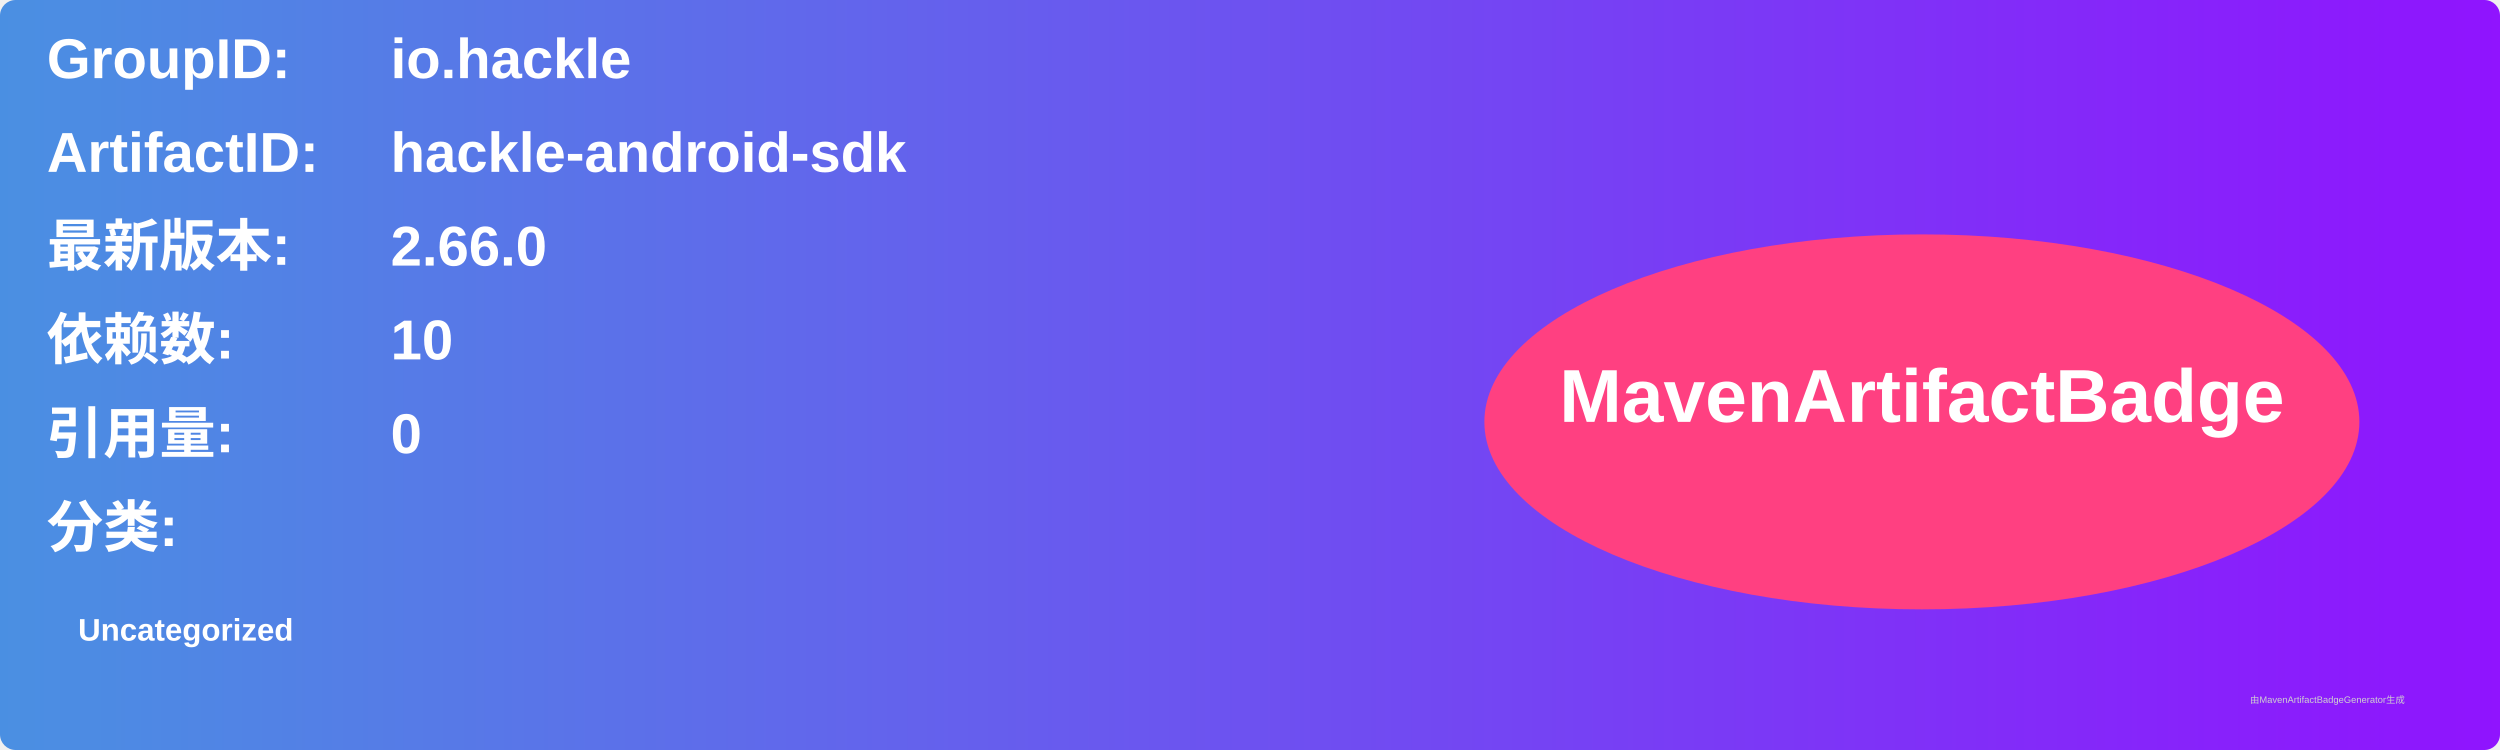
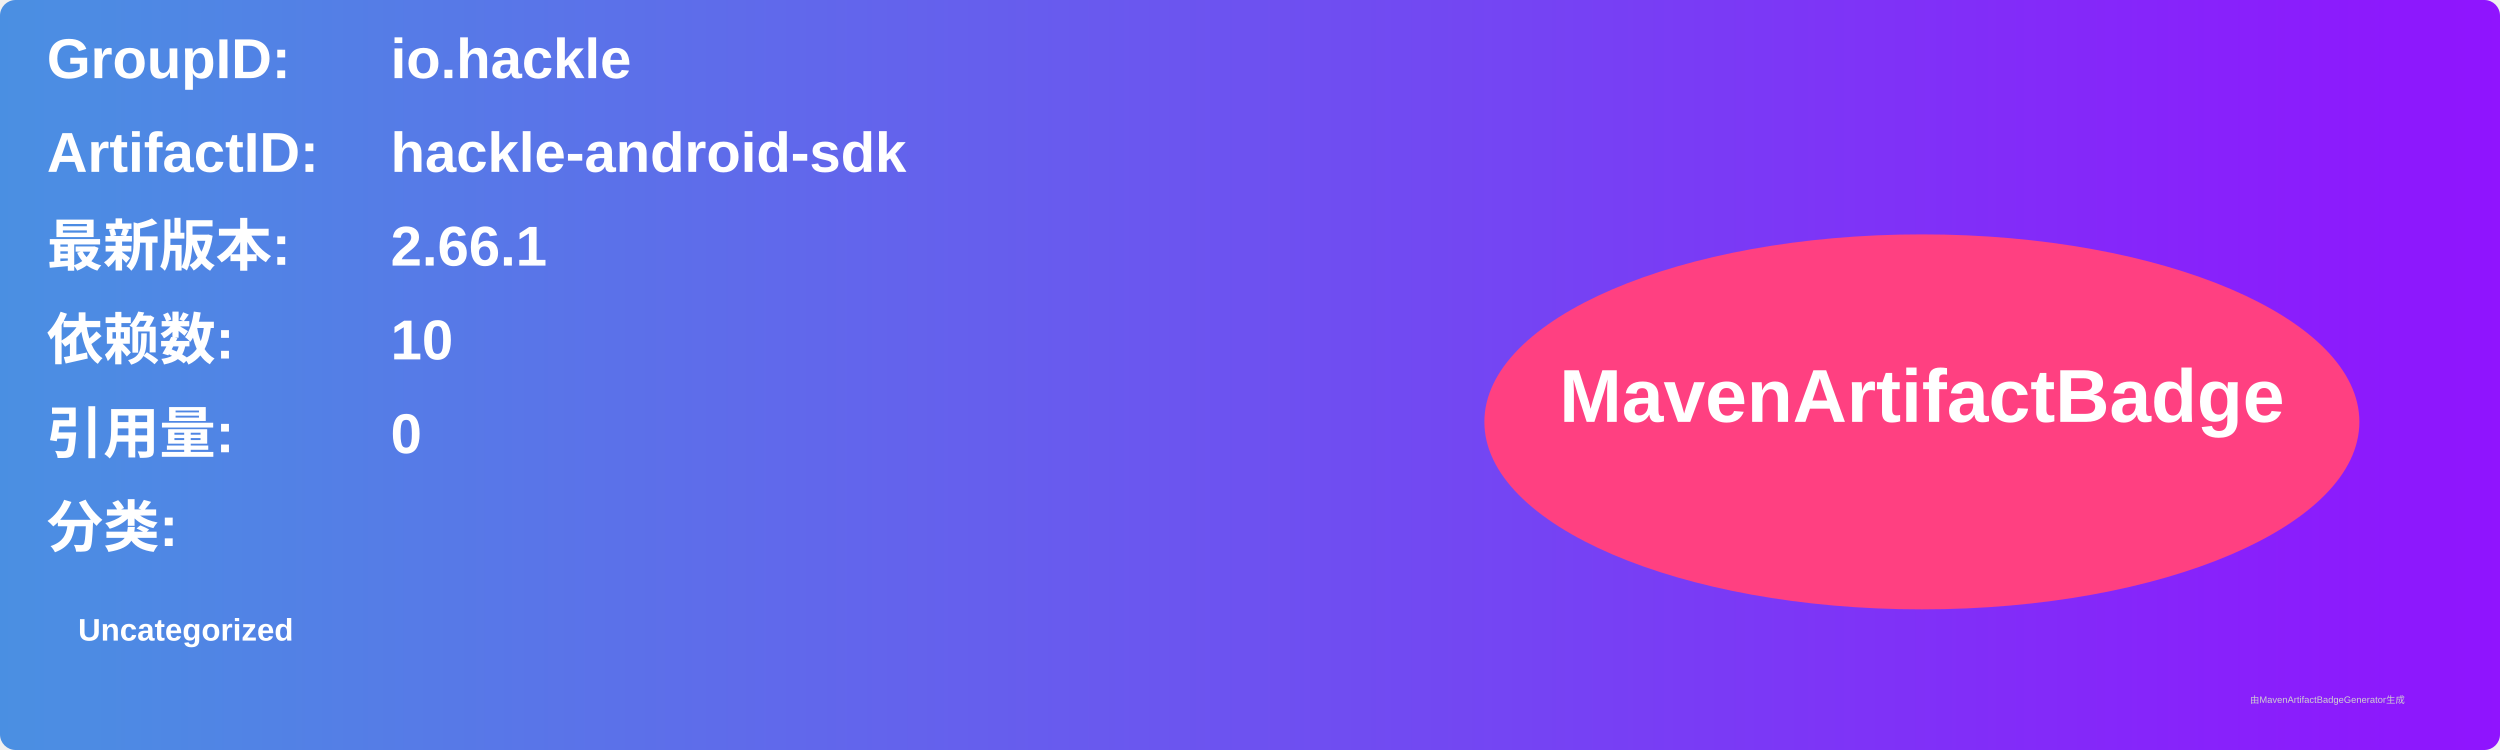
<svg xmlns="http://www.w3.org/2000/svg" width="800" height="240" viewBox="0 0 800 240">
  <linearGradient id="grad" x1="0%" y1="0%" x2="100%" y2="0%">
    <stop offset="0%" stop-color="#4a90e2" />
    <stop offset="100%" stop-color="#9013fe" />
  </linearGradient>
  <rect width="100%" height="100%" rx="5" ry="5" fill="url(#grad)" />
  <g transform="translate(15, 15)">
    <text x="0" y="10" font-family="Arial" font-size="18" fill="white" font-weight="bold" width="260">GroupID:</text>
    <text x="110" y="10" font-family="Arial" font-size="18" fill="white" font-weight="bold" width="460">io.hackle</text>
    <text x="0" y="40" font-family="Arial" font-size="18" fill="white" font-weight="bold" width="260">ArtifactID:</text>
    <text x="110" y="40" font-family="Arial" font-size="18" fill="white" font-weight="bold" width="460">hackle-android-sdk</text>
    <text x="0" y="70" font-family="Arial" font-size="18" fill="white" font-weight="bold">最新版本:</text>
    <text x="110" y="70" font-family="Arial" font-size="18" fill="white" font-weight="bold">
-       <tspan font-weight="bold">2.66.0</tspan>
+       <tspan font-weight="bold">2.66.1</tspan>
    </text>
    <text x="0" y="100" font-family="Arial" font-size="18" fill="white" font-weight="bold">依赖数: </text>
    <text x="110" y="100" font-family="Arial" font-size="18" fill="white">
      <tspan font-weight="bold">10</tspan>
    </text>
    <text x="0" y="130" font-family="Arial" font-size="18" fill="white" font-weight="bold">引用量: </text>
    <text x="110" y="130" font-family="Arial" font-size="18" fill="white">
      <tspan font-weight="bold">0</tspan>
    </text>
    <text x="0" y="160" font-family="Arial" font-size="18" fill="white" font-weight="bold">分类:</text>
    <text x="10" y="190" font-family="Arial" font-size="10" fill="white">
      <tspan font-weight="bold">Uncategorized</tspan>
    </text>
    <ellipse cx="600" cy="120" rx="140" ry="60" fill="#ff4081" />
    <text x="600" y="120" text-anchor="middle" font-family="Arial" font-size="24" fill="white" font-weight="bold">MavenArtifactBadge</text>
  </g>
  <text x="720" y="225" font-family="Arial" font-size="3" fill="#d0d0d0">由MavenArtifactBadgeGenerator生成</text>
</svg>
